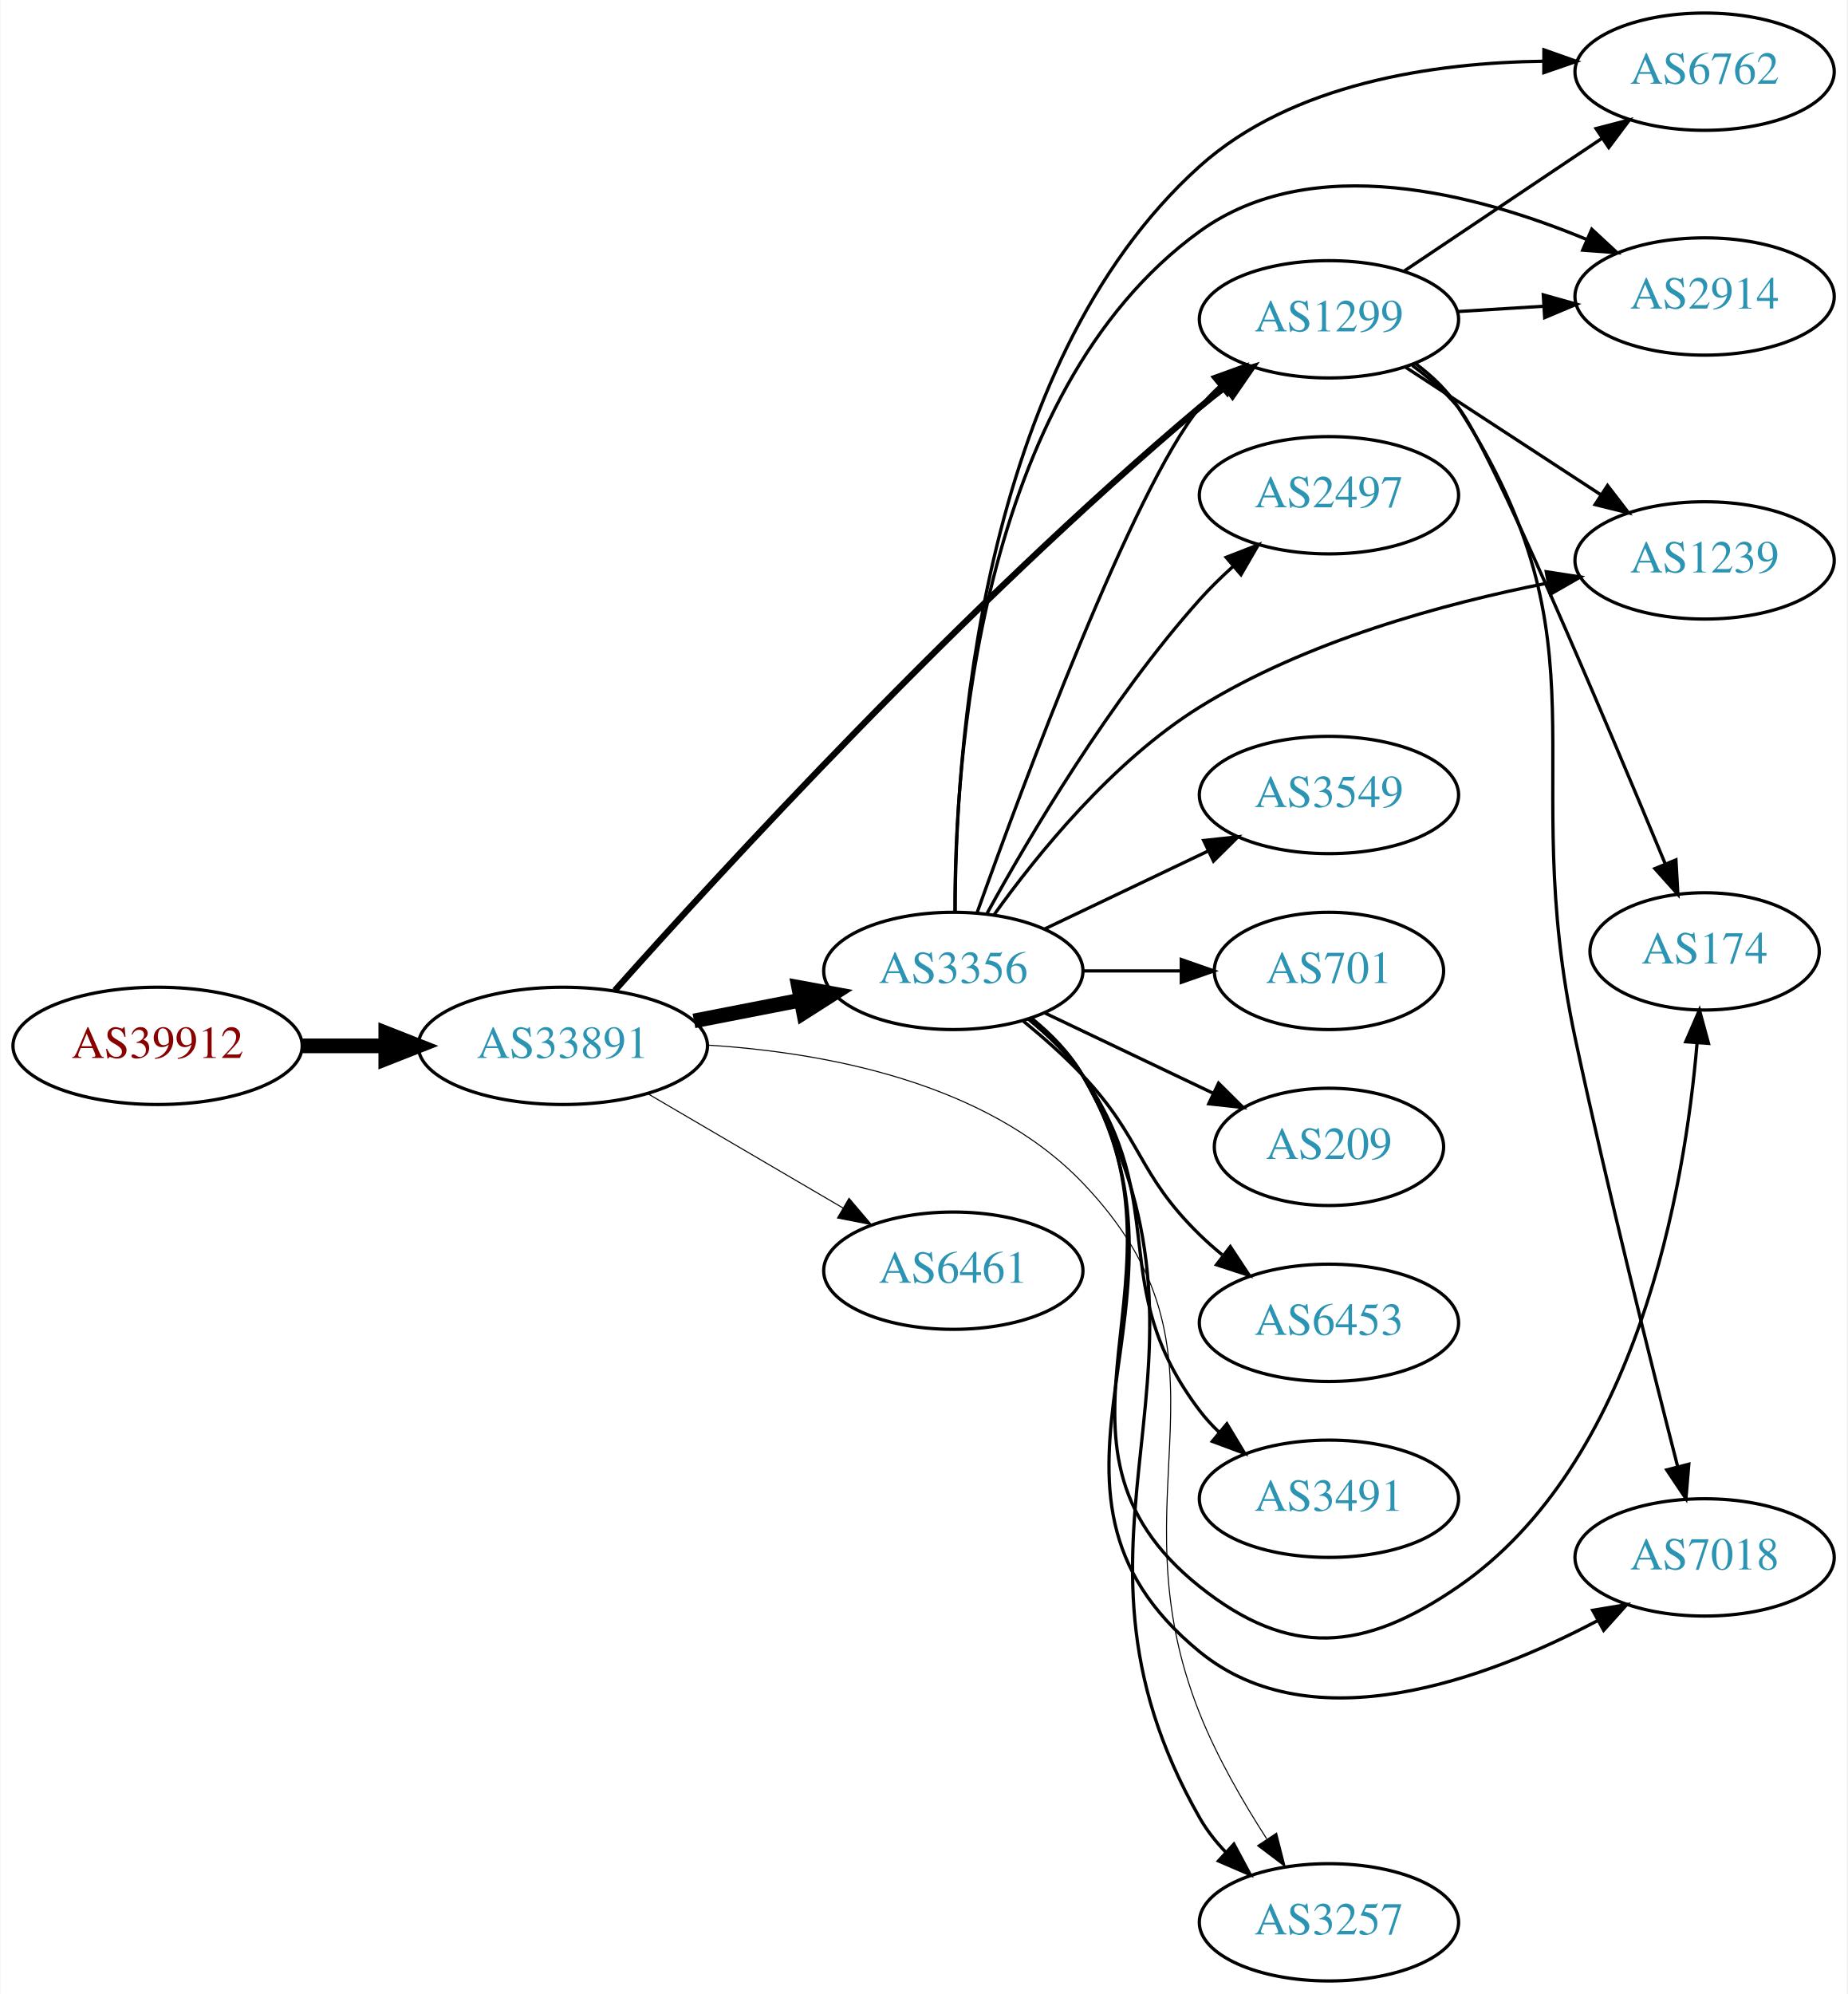
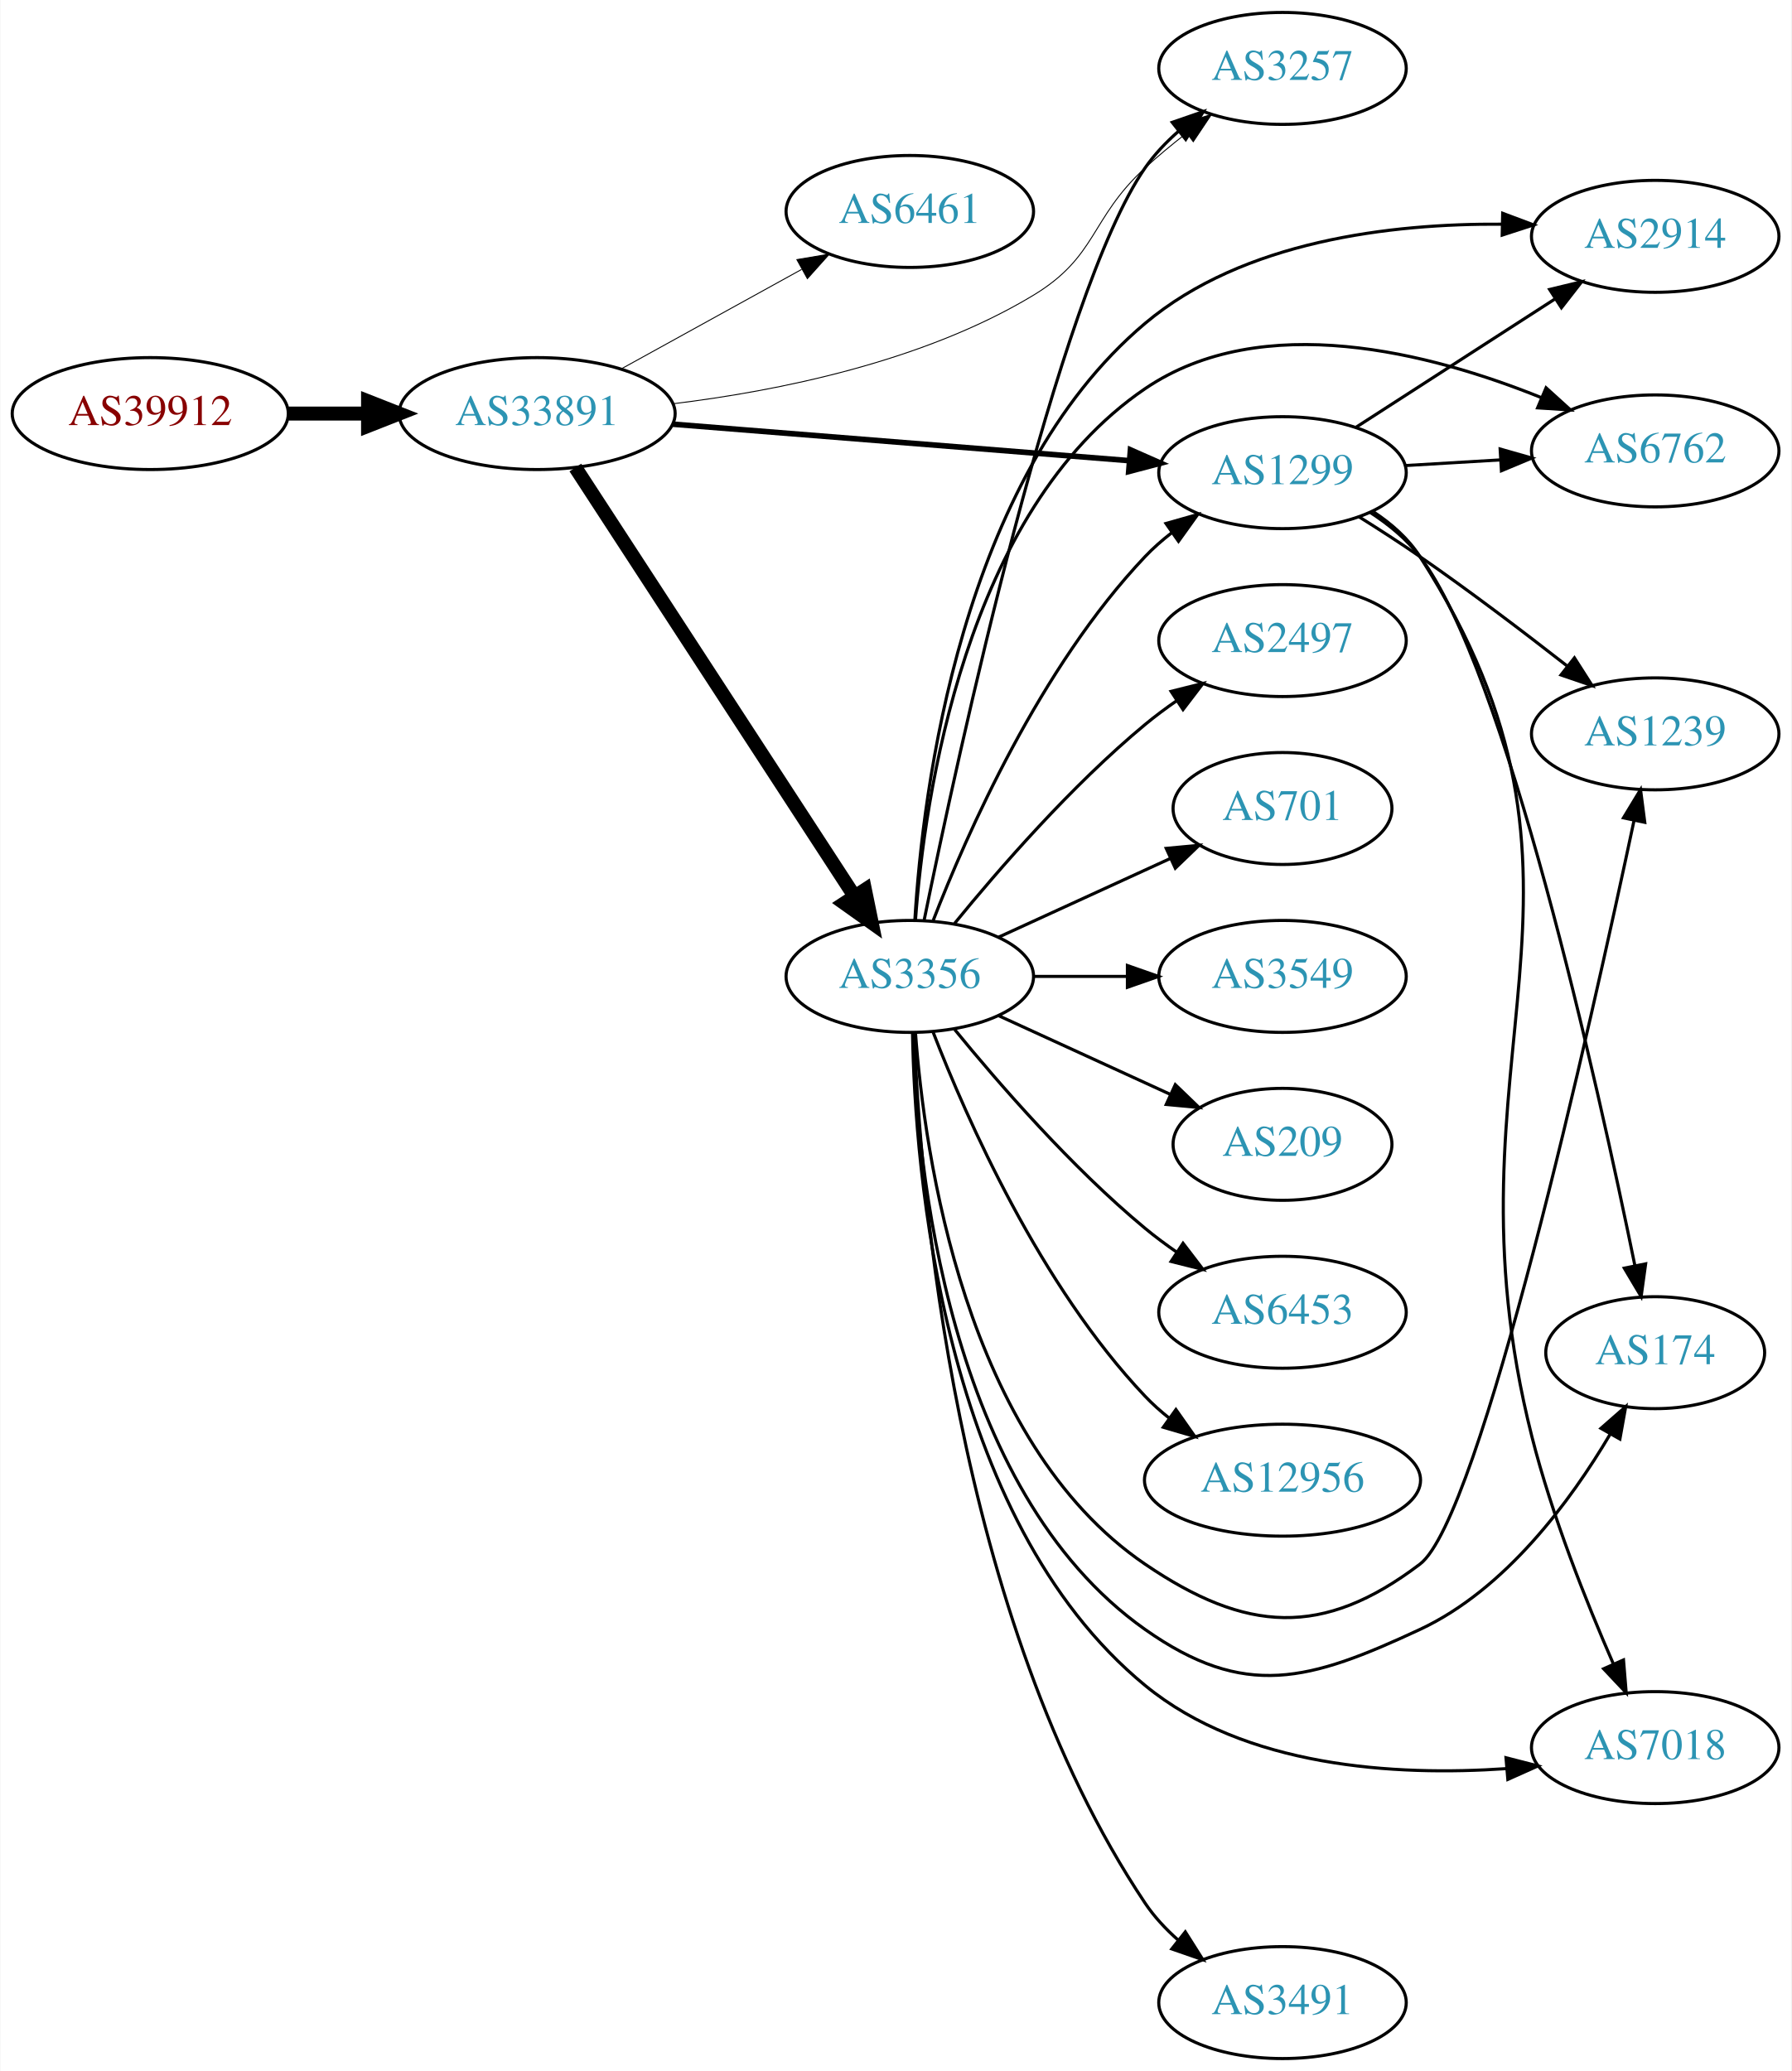
- <svg xmlns="http://www.w3.org/2000/svg" xmlns:xlink="http://www.w3.org/1999/xlink" width="567pt" height="612pt" viewBox="0.00 0.00 566.66 612.00">
-   <g id="graph0" class="graph" transform="scale(1 1) rotate(0) translate(4 608)">
-     <polygon fill="white" stroke="none" points="-4,4 -4,-608 562.663,-608 562.663,4 -4,4" />
+ <svg xmlns="http://www.w3.org/2000/svg" xmlns:xlink="http://www.w3.org/1999/xlink" width="576pt" height="666pt" viewBox="0.00 0.00 575.76 666.00">
+   <g id="graph0" class="graph" transform="scale(1 1) rotate(0) translate(4 662)">
+     <polygon fill="white" stroke="none" points="-4,4 -4,-662 571.762,-662 571.762,4 -4,4" />
    <g id="node1" class="node">
      <g id="a_node1">
        <a xlink:href="/asn/39912" xlink:title="AS39912 ~ oja.at GmbH [AT]">
-           <ellipse fill="#ffffff" stroke="black" cx="44.196" cy="-287" rx="44.393" ry="18" />
-           <text text-anchor="middle" x="44.196" y="-283.3" font-family="Times,serif" font-size="14.00" fill="#880000">AS39912</text>
+           <ellipse fill="#ffffff" stroke="black" cx="44.196" cy="-529" rx="44.393" ry="18" />
+           <text text-anchor="middle" x="44.196" y="-525.3" font-family="Times,serif" font-size="14.00" fill="#880000">AS39912</text>
        </a>
      </g>
    </g>
    <g id="node2" class="node">
      <g id="a_node2">
        <a xlink:href="/asn/33891" xlink:title="AS33891 ~ CORE-BACKBONE GMBH GLOBAL NETWORK [DE]">
-           <ellipse fill="#ffffff" stroke="black" cx="168.588" cy="-287" rx="44.393" ry="18" />
-           <text text-anchor="middle" x="168.588" y="-283.3" font-family="Times,serif" font-size="14.00" fill="#2c94b3">AS33891</text>
+           <ellipse fill="#ffffff" stroke="black" cx="168.588" cy="-529" rx="44.393" ry="18" />
+           <text text-anchor="middle" x="168.588" y="-525.3" font-family="Times,serif" font-size="14.00" fill="#2c94b3">AS33891</text>
        </a>
      </g>
    </g>
    <g id="edge1" class="edge">
-       <path fill="none" stroke="black" stroke-width="4.5" d="M88.692,-287C96.898,-287 105.569,-287 114.041,-287" />
-       <polygon fill="black" stroke="black" stroke-width="4.5" points="114.233,-290.938 124.233,-287 114.233,-283.063 114.233,-290.938" />
+       <path fill="none" stroke="black" stroke-width="4.5" d="M88.692,-529C96.898,-529 105.569,-529 114.041,-529" />
+       <polygon fill="black" stroke="black" stroke-width="4.5" points="114.233,-532.938 124.233,-529 114.233,-525.063 114.233,-532.938" />
    </g>
    <g id="node3" class="node">
      <g id="a_node3">
-         <a xlink:href="/asn/3356" xlink:title="AS3356 ~ Level 3 Parent, LLC [US]">
-           <ellipse fill="#ffffff" stroke="black" cx="288.431" cy="-310" rx="39.794" ry="18" />
-           <text text-anchor="middle" x="288.431" y="-306.3" font-family="Times,serif" font-size="14.00" fill="#2c94b3">AS3356</text>
+         <a xlink:href="/asn/6461" xlink:title="AS6461 ~ Zayo Bandwidth [US]">
+           <ellipse fill="#ffffff" stroke="black" cx="288.431" cy="-594" rx="39.794" ry="18" />
+           <text text-anchor="middle" x="288.431" y="-590.3" font-family="Times,serif" font-size="14.00" fill="#2c94b3">AS6461</text>
        </a>
      </g>
    </g>
    <g id="edge2" class="edge">
-       <path fill="none" stroke="black" stroke-width="4.5" d="M208.828,-294.659C219.28,-296.699 230.666,-298.921 241.444,-301.025" />
-       <polygon fill="black" stroke="black" stroke-width="4.5" points="240.972,-304.944 251.542,-302.995 242.481,-297.215 240.972,-304.944" />
+       <path fill="none" stroke="black" stroke-width="0.3" d="M195.741,-543.426C212.795,-552.832 235.22,-565.201 253.623,-575.352" />
+       <polygon fill="black" stroke="black" stroke-width="0.3" points="252.114,-578.517 262.561,-580.282 255.495,-572.388 252.114,-578.517" />
    </g>
    <g id="node4" class="node">
      <g id="a_node4">
-         <a xlink:href="/asn/1299" xlink:title="AS1299 ~ Telia Carrier [EU]">
-           <ellipse fill="#ffffff" stroke="black" cx="403.724" cy="-510" rx="39.794" ry="18" />
-           <text text-anchor="middle" x="403.724" y="-506.3" font-family="Times,serif" font-size="14.00" fill="#2c94b3">AS1299</text>
+         <a xlink:href="/asn/3257" xlink:title="AS3257 ~ GTT [DE]">
+           <ellipse fill="#ffffff" stroke="black" cx="408.273" cy="-640" rx="39.794" ry="18" />
+           <text text-anchor="middle" x="408.273" y="-636.3" font-family="Times,serif" font-size="14.00" fill="#2c94b3">AS3257</text>
        </a>
      </g>
    </g>
    <g id="edge3" class="edge">
-       <path fill="none" stroke="black" stroke-width="1.929" d="M184.543,-304.013C215.986,-339.329 292.004,-422.35 364.077,-483 366.582,-485.108 369.248,-487.216 371.963,-489.274" />
-       <polygon fill="black" stroke="black" stroke-width="1.929" points="370.003,-492.176 380.145,-495.24 374.127,-486.52 370.003,-492.176" />
+       <path fill="none" stroke="black" stroke-width="0.3" d="M212.29,-532.158C245.809,-536.239 292.582,-545.589 328.077,-567 348.842,-579.525 346.234,-591.579 364.077,-608 368.198,-611.792 372.76,-615.564 377.329,-619.118" />
+       <polygon fill="black" stroke="black" stroke-width="0.3" points="375.373,-622.026 385.471,-625.235 379.578,-616.43 375.373,-622.026" />
    </g>
    <g id="node5" class="node">
      <g id="a_node5">
-         <a xlink:href="/asn/6461" xlink:title="AS6461 ~ Zayo Bandwidth [US]">
-           <ellipse fill="#ffffff" stroke="black" cx="288.431" cy="-218" rx="39.794" ry="18" />
-           <text text-anchor="middle" x="288.431" y="-214.3" font-family="Times,serif" font-size="14.00" fill="#2c94b3">AS6461</text>
+         <a xlink:href="/asn/1299" xlink:title="AS1299 ~ Telia Carrier [EU]">
+           <ellipse fill="#ffffff" stroke="black" cx="408.273" cy="-510" rx="39.794" ry="18" />
+           <text text-anchor="middle" x="408.273" y="-506.3" font-family="Times,serif" font-size="14.00" fill="#2c94b3">AS1299</text>
        </a>
      </g>
    </g>
    <g id="edge4" class="edge">
-       <path fill="none" stroke="black" stroke-width="0.321" d="M194.58,-272.367C212.077,-262.122 235.63,-248.331 254.636,-237.202" />
-       <polygon fill="black" stroke="black" stroke-width="0.321" points="256.42,-240.213 263.281,-232.14 252.883,-234.173 256.42,-240.213" />
+       <path fill="none" stroke="black" stroke-width="1.8" d="M212.082,-525.603C253.37,-522.303 315.98,-517.298 359.099,-513.851" />
+       <polygon fill="black" stroke="black" stroke-width="1.8" points="359.383,-517.339 369.073,-513.054 358.826,-510.362 359.383,-517.339" />
    </g>
    <g id="node6" class="node">
      <g id="a_node6">
-         <a xlink:href="/asn/3257" xlink:title="AS3257 ~ GTT [DE]">
-           <ellipse fill="#ffffff" stroke="black" cx="403.724" cy="-18" rx="39.794" ry="18" />
-           <text text-anchor="middle" x="403.724" y="-14.3" font-family="Times,serif" font-size="14.00" fill="#2c94b3">AS3257</text>
+         <a xlink:href="/asn/3356" xlink:title="AS3356 ~ Level 3 Parent, LLC [US]">
+           <ellipse fill="#ffffff" stroke="black" cx="288.431" cy="-348" rx="39.794" ry="18" />
+           <text text-anchor="middle" x="288.431" y="-344.3" font-family="Times,serif" font-size="14.00" fill="#2c94b3">AS3356</text>
        </a>
      </g>
    </g>
    <g id="edge5" class="edge">
-       <path fill="none" stroke="black" stroke-width="0.321" d="M213.044,-287.232C248.859,-284.998 298.423,-275.917 328.077,-245 379.433,-191.458 336.537,-150.889 364.077,-82 369.4,-68.686 377.325,-54.945 384.616,-43.625" />
-       <polygon fill="black" stroke="black" stroke-width="0.321" points="387.648,-45.386 390.265,-35.12 381.817,-41.513 387.648,-45.386" />
-     </g>
-     <g id="edge16" class="edge">
-       <path fill="none" stroke="black" d="M295.72,-327.866C309.641,-366.775 343.455,-457.714 364.077,-483 365.92,-485.26 367.999,-487.413 370.211,-489.446" />
-       <polygon fill="black" stroke="black" points="368.14,-492.274 378.104,-495.875 372.561,-486.846 368.14,-492.274" />
-     </g>
-     <g id="edge14" class="edge">
-       <path fill="none" stroke="black" d="M312.614,-295.349C318.53,-290.523 324.282,-284.66 328.077,-278 378.865,-188.865 313.29,-139.135 364.077,-50 366.212,-46.254 368.966,-42.76 372.02,-39.56" />
-       <polygon fill="black" stroke="black" points="374.545,-41.994 379.541,-32.651 369.809,-36.839 374.545,-41.994" />
+       <path fill="none" stroke="black" stroke-width="4.5" d="M180.887,-511.645C201.652,-479.751 245.986,-411.657 270.411,-374.141" />
+       <polygon fill="black" stroke="black" stroke-width="4.5" points="274.009,-375.831 276.166,-365.302 267.41,-371.534 274.009,-375.831" />
    </g>
    <g id="node7" class="node">
      <g id="a_node7">
-         <a xlink:href="/asn/2497" xlink:title="AS2497 ~ Internet Initiative Japan Inc. [JP]">
-           <ellipse fill="#ffffff" stroke="black" cx="403.724" cy="-456" rx="39.794" ry="18" />
-           <text text-anchor="middle" x="403.724" y="-452.3" font-family="Times,serif" font-size="14.00" fill="#2c94b3">AS2497</text>
-         </a>
-       </g>
-     </g>
-     <g id="edge6" class="edge">
-       <path fill="none" stroke="black" d="M298.834,-327.747C311.734,-351.196 336.485,-393.135 364.077,-424 367.165,-427.454 370.638,-430.854 374.203,-434.074" />
-       <polygon fill="black" stroke="black" points="372.167,-436.938 382.04,-440.784 376.72,-431.621 372.167,-436.938" />
+         <a xlink:href="/asn/2914" xlink:title="AS2914 ~ NTT America, Inc. [US]">
+           <ellipse fill="#ffffff" stroke="black" cx="528.116" cy="-586" rx="39.794" ry="18" />
+           <text text-anchor="middle" x="528.116" y="-582.3" font-family="Times,serif" font-size="14.00" fill="#2c94b3">AS2914</text>
+         </a>
+       </g>
+     </g>
+     <g id="edge20" class="edge">
+       <path fill="none" stroke="black" d="M431.995,-524.654C450.172,-536.377 475.854,-552.94 495.952,-565.901" />
+       <polygon fill="black" stroke="black" points="494.164,-568.913 504.464,-571.391 497.958,-563.03 494.164,-568.913" />
    </g>
    <g id="node8" class="node">
      <g id="a_node8">
        <a xlink:href="/asn/6762" xlink:title="AS6762 ~ TELECOM ITALIA SPARKLE S.p.A. [IT]">
-           <ellipse fill="#ffffff" stroke="black" cx="519.017" cy="-586" rx="39.794" ry="18" />
-           <text text-anchor="middle" x="519.017" y="-582.3" font-family="Times,serif" font-size="14.00" fill="#2c94b3">AS6762</text>
-         </a>
-       </g>
+           <ellipse fill="#ffffff" stroke="black" cx="528.116" cy="-517" rx="39.794" ry="18" />
+           <text text-anchor="middle" x="528.116" y="-513.3" font-family="Times,serif" font-size="14.00" fill="#2c94b3">AS6762</text>
+         </a>
+       </g>
+     </g>
+     <g id="edge21" class="edge">
+       <path fill="none" stroke="black" d="M447.859,-512.292C457.626,-512.872 468.242,-513.503 478.437,-514.108" />
+       <polygon fill="black" stroke="black" points="478.253,-517.604 488.443,-514.703 478.668,-510.616 478.253,-517.604" />
+     </g>
+     <g id="node13" class="node">
+       <g id="a_node13">
+         <a xlink:href="/asn/1239" xlink:title="AS1239 ~ Sprint [US]">
+           <ellipse fill="#ffffff" stroke="black" cx="528.116" cy="-426" rx="39.794" ry="18" />
+           <text text-anchor="middle" x="528.116" y="-422.3" font-family="Times,serif" font-size="14.00" fill="#2c94b3">AS1239</text>
+         </a>
+       </g>
+     </g>
+     <g id="edge22" class="edge">
+       <path fill="none" stroke="black" d="M432.847,-495.82C439.289,-491.796 446.215,-487.328 452.469,-483 468.458,-471.934 485.749,-458.81 499.659,-447.945" />
+       <polygon fill="black" stroke="black" points="502.143,-450.444 507.841,-441.511 497.817,-444.941 502.143,-450.444" />
+     </g>
+     <g id="node17" class="node">
+       <g id="a_node17">
+         <a xlink:href="/asn/174" xlink:title="AS174 ~ Cogent Communications [US]">
+           <ellipse fill="#ffffff" stroke="black" cx="528.116" cy="-227" rx="35.194" ry="18" />
+           <text text-anchor="middle" x="528.116" y="-223.3" font-family="Times,serif" font-size="14.00" fill="#2c94b3">AS174</text>
+         </a>
+       </g>
+     </g>
+     <g id="edge24" class="edge">
+       <path fill="none" stroke="black" d="M436.396,-497.261C442.38,-493.393 448.199,-488.641 452.469,-483 480.089,-446.513 509.567,-313.71 521.562,-255.111" />
+       <polygon fill="black" stroke="black" points="525.04,-255.568 523.593,-245.072 518.179,-254.179 525.04,-255.568" />
+     </g>
+     <g id="node18" class="node">
+       <g id="a_node18">
+         <a xlink:href="/asn/7018" xlink:title="AS7018 ~ AT&amp;T Services, Inc. [US]">
+           <ellipse fill="#ffffff" stroke="black" cx="528.116" cy="-100" rx="39.794" ry="18" />
+           <text text-anchor="middle" x="528.116" y="-96.3" font-family="Times,serif" font-size="14.00" fill="#2c94b3">AS7018</text>
+         </a>
+       </g>
+     </g>
+     <g id="edge23" class="edge">
+       <path fill="none" stroke="black" d="M437.489,-497.419C443.288,-493.586 448.751,-488.81 452.469,-483 520.82,-376.209 457.389,-322.923 488.469,-200 494.91,-174.53 505.997,-146.745 514.649,-126.942" />
+       <polygon fill="black" stroke="black" points="517.921,-128.197 518.791,-117.638 511.527,-125.35 517.921,-128.197" />
+     </g>
+     <g id="edge18" class="edge">
+       <path fill="none" stroke="black" d="M293.073,-366.243C303.747,-418.481 335.975,-567.481 364.077,-608 367.059,-612.299 370.807,-616.25 374.841,-619.799" />
+       <polygon fill="black" stroke="black" points="372.814,-622.658 382.829,-626.115 377.155,-617.167 372.814,-622.658" />
+     </g>
+     <g id="edge16" class="edge">
+       <path fill="none" stroke="black" d="M295.954,-365.994C306.704,-393.728 330.362,-447.429 364.077,-483 366.663,-485.728 369.581,-488.294 372.649,-490.677" />
+       <polygon fill="black" stroke="black" points="370.803,-493.658 380.997,-496.543 374.827,-487.93 370.803,-493.658" />
+     </g>
+     <g id="edge6" class="edge">
+       <path fill="none" stroke="black" d="M290.066,-366.287C292.554,-407.523 304.725,-508.041 364.077,-558 395.674,-584.596 443.219,-590.147 478.825,-589.905" />
+       <polygon fill="black" stroke="black" points="479.074,-593.4 488.993,-589.679 478.918,-586.402 479.074,-593.4" />
    </g>
    <g id="edge7" class="edge">
-       <path fill="none" stroke="black" d="M289.003,-328.197C288.987,-374.162 295.752,-495.638 364.077,-557 392.499,-582.525 436.078,-588.77 469.624,-589.208" />
-       <polygon fill="black" stroke="black" points="469.697,-592.708 479.685,-589.172 469.672,-585.708 469.697,-592.708" />
+       <path fill="none" stroke="black" d="M290.251,-366.064C293.121,-405.211 306.029,-497.514 364.077,-537 401.795,-562.656 456.033,-548.441 491.42,-534.165" />
+       <polygon fill="black" stroke="black" points="493.023,-537.287 500.871,-530.17 490.298,-530.84 493.023,-537.287" />
    </g>
    <g id="node9" class="node">
      <g id="a_node9">
-         <a xlink:href="/asn/3549" xlink:title="AS3549 ~ Level 3 Parent, LLC [US]">
-           <ellipse fill="#ffffff" stroke="black" cx="403.724" cy="-364" rx="39.794" ry="18" />
-           <text text-anchor="middle" x="403.724" y="-360.3" font-family="Times,serif" font-size="14.00" fill="#2c94b3">AS3549</text>
+         <a xlink:href="/asn/3491" xlink:title="AS3491 ~ PCCW Global, Inc. [US]">
+           <ellipse fill="#ffffff" stroke="black" cx="408.273" cy="-18" rx="39.794" ry="18" />
+           <text text-anchor="middle" x="408.273" y="-14.3" font-family="Times,serif" font-size="14.00" fill="#2c94b3">AS3491</text>
        </a>
      </g>
    </g>
    <g id="edge8" class="edge">
-       <path fill="none" stroke="black" d="M316.567,-322.934C331.561,-330.081 350.382,-339.052 366.605,-346.785" />
-       <polygon fill="black" stroke="black" points="365.276,-350.028 375.809,-351.171 368.288,-343.709 365.276,-350.028" />
+       <path fill="none" stroke="black" d="M289.83,-329.871C291.729,-280.642 302.568,-142.001 364.077,-50 366.985,-45.65 370.691,-41.671 374.706,-38.109" />
+       <polygon fill="black" stroke="black" points="377.02,-40.741 382.68,-31.784 372.67,-35.257 377.02,-40.741" />
    </g>
    <g id="node10" class="node">
      <g id="a_node10">
-         <a xlink:href="/asn/2914" xlink:title="AS2914 ~ NTT America, Inc. [US]">
-           <ellipse fill="#ffffff" stroke="black" cx="519.017" cy="-517" rx="39.794" ry="18" />
-           <text text-anchor="middle" x="519.017" y="-513.3" font-family="Times,serif" font-size="14.00" fill="#2c94b3">AS2914</text>
+         <a xlink:href="/asn/2497" xlink:title="AS2497 ~ Internet Initiative Japan Inc. [JP]">
+           <ellipse fill="#ffffff" stroke="black" cx="408.273" cy="-456" rx="39.794" ry="18" />
+           <text text-anchor="middle" x="408.273" y="-452.3" font-family="Times,serif" font-size="14.00" fill="#2c94b3">AS2497</text>
        </a>
      </g>
    </g>
    <g id="edge9" class="edge">
-       <path fill="none" stroke="black" d="M288.933,-328.151C288.825,-372.693 295.521,-487.376 364.077,-537 398.551,-561.954 449.069,-548.512 482.72,-534.549" />
-       <polygon fill="black" stroke="black" points="484.391,-537.638 492.16,-530.435 481.594,-531.221 484.391,-537.638" />
+       <path fill="none" stroke="black" d="M302.85,-365.065C316.964,-382.375 340.379,-409.345 364.077,-429 367.294,-431.668 370.794,-434.27 374.365,-436.741" />
+       <polygon fill="black" stroke="black" points="372.442,-439.666 382.721,-442.236 376.288,-433.817 372.442,-439.666" />
    </g>
    <g id="node11" class="node">
      <g id="a_node11">
        <a xlink:href="/asn/701" xlink:title="AS701 ~ UUNET [US]">
-           <ellipse fill="#ffffff" stroke="black" cx="403.724" cy="-310" rx="35.194" ry="18" />
-           <text text-anchor="middle" x="403.724" y="-306.3" font-family="Times,serif" font-size="14.00" fill="#2c94b3">AS701</text>
+           <ellipse fill="#ffffff" stroke="black" cx="408.273" cy="-402" rx="35.194" ry="18" />
+           <text text-anchor="middle" x="408.273" y="-398.3" font-family="Times,serif" font-size="14.00" fill="#2c94b3">AS701</text>
        </a>
      </g>
    </g>
    <g id="edge10" class="edge">
-       <path fill="none" stroke="black" d="M328.103,-310C337.808,-310 348.299,-310 358.262,-310" />
-       <polygon fill="black" stroke="black" points="358.398,-313.5 368.398,-310 358.398,-306.5 358.398,-313.5" />
+       <path fill="none" stroke="black" d="M317.06,-360.661C333.476,-368.183 354.457,-377.798 372.054,-385.861" />
+       <polygon fill="black" stroke="black" points="370.883,-389.174 381.432,-390.158 373.799,-382.811 370.883,-389.174" />
    </g>
    <g id="node12" class="node">
      <g id="a_node12">
-         <a xlink:href="/asn/209" xlink:title="AS209 ~ CenturyLink Communications, LLC [US]">
-           <ellipse fill="#ffffff" stroke="black" cx="403.724" cy="-256" rx="35.194" ry="18" />
-           <text text-anchor="middle" x="403.724" y="-252.3" font-family="Times,serif" font-size="14.00" fill="#2c94b3">AS209</text>
+         <a xlink:href="/asn/3549" xlink:title="AS3549 ~ Level 3 Parent, LLC [US]">
+           <ellipse fill="#ffffff" stroke="black" cx="408.273" cy="-348" rx="39.794" ry="18" />
+           <text text-anchor="middle" x="408.273" y="-344.3" font-family="Times,serif" font-size="14.00" fill="#2c94b3">AS3549</text>
        </a>
      </g>
    </g>
    <g id="edge11" class="edge">
-       <path fill="none" stroke="black" d="M316.567,-297.066C331.999,-289.71 351.485,-280.423 368.02,-272.541" />
-       <polygon fill="black" stroke="black" points="369.84,-275.551 377.361,-268.089 366.828,-269.232 369.84,-275.551" />
-     </g>
-     <g id="node13" class="node">
-       <g id="a_node13">
-         <a xlink:href="/asn/1239" xlink:title="AS1239 ~ Sprint [US]">
-           <ellipse fill="#ffffff" stroke="black" cx="519.017" cy="-436" rx="39.794" ry="18" />
-           <text text-anchor="middle" x="519.017" y="-432.3" font-family="Times,serif" font-size="14.00" fill="#2c94b3">AS1239</text>
-         </a>
-       </g>
+       <path fill="none" stroke="black" d="M328.343,-348C337.897,-348 348.246,-348 358.209,-348" />
+       <polygon fill="black" stroke="black" points="358.402,-351.5 368.402,-348 358.402,-344.5 358.402,-351.5" />
    </g>
    <g id="edge12" class="edge">
-       <path fill="none" stroke="black" d="M300.858,-327.123C314.006,-345.525 337.265,-374.365 364.077,-391 396.742,-411.266 438.946,-422.761 470.901,-429.051" />
-       <polygon fill="black" stroke="black" points="470.418,-432.521 480.89,-430.915 471.702,-425.64 470.418,-432.521" />
+       <path fill="none" stroke="black" d="M290.251,-329.936C293.121,-290.789 306.029,-198.486 364.077,-159 396.56,-136.905 421.173,-135.253 452.469,-159 471.901,-173.744 507.365,-332.556 521.286,-398.029" />
+       <polygon fill="black" stroke="black" points="517.912,-398.994 523.404,-408.055 524.761,-397.547 517.912,-398.994" />
    </g>
    <g id="node14" class="node">
      <g id="a_node14">
-         <a xlink:href="/asn/6453" xlink:title="AS6453 ~ TATA COMMUNICATIONS (AMERICA) INC [US]">
-           <ellipse fill="#ffffff" stroke="black" cx="403.724" cy="-202" rx="39.794" ry="18" />
-           <text text-anchor="middle" x="403.724" y="-198.3" font-family="Times,serif" font-size="14.00" fill="#2c94b3">AS6453</text>
+         <a xlink:href="/asn/209" xlink:title="AS209 ~ CenturyLink Communications, LLC [US]">
+           <ellipse fill="#ffffff" stroke="black" cx="408.273" cy="-294" rx="35.194" ry="18" />
+           <text text-anchor="middle" x="408.273" y="-290.3" font-family="Times,serif" font-size="14.00" fill="#2c94b3">AS209</text>
        </a>
      </g>
    </g>
    <g id="edge13" class="edge">
-       <path fill="none" stroke="black" d="M309.919,-294.604C316.039,-289.601 322.577,-283.829 328.077,-278 346.624,-258.346 344.743,-247.88 364.077,-229 366.218,-226.909 368.536,-224.865 370.937,-222.897" />
-       <polygon fill="black" stroke="black" points="373.447,-225.384 379.279,-216.539 369.204,-219.817 373.447,-225.384" />
+       <path fill="none" stroke="black" d="M317.06,-335.339C333.476,-327.817 354.457,-318.202 372.054,-310.139" />
+       <polygon fill="black" stroke="black" points="373.799,-313.189 381.432,-305.842 370.883,-306.826 373.799,-313.189" />
    </g>
    <g id="node15" class="node">
      <g id="a_node15">
-         <a xlink:href="/asn/3491" xlink:title="AS3491 ~ PCCW Global, Inc. [US]">
-           <ellipse fill="#ffffff" stroke="black" cx="403.724" cy="-148" rx="39.794" ry="18" />
-           <text text-anchor="middle" x="403.724" y="-144.3" font-family="Times,serif" font-size="14.00" fill="#2c94b3">AS3491</text>
-         </a>
-       </g>
-     </g>
-     <g id="edge15" class="edge">
-       <path fill="none" stroke="black" d="M311.459,-295.203C317.495,-290.302 323.601,-284.436 328.077,-278 355.767,-238.189 334.783,-213.645 364.077,-175 365.839,-172.676 367.858,-170.477 370.03,-168.411" />
-       <polygon fill="black" stroke="black" points="372.388,-171.002 377.846,-161.922 367.917,-165.617 372.388,-171.002" />
+         <a xlink:href="/asn/6453" xlink:title="AS6453 ~ TATA COMMUNICATIONS (AMERICA) INC [US]">
+           <ellipse fill="#ffffff" stroke="black" cx="408.273" cy="-240" rx="39.794" ry="18" />
+           <text text-anchor="middle" x="408.273" y="-236.3" font-family="Times,serif" font-size="14.00" fill="#2c94b3">AS6453</text>
+         </a>
+       </g>
+     </g>
+     <g id="edge14" class="edge">
+       <path fill="none" stroke="black" d="M302.85,-330.935C316.964,-313.625 340.379,-286.655 364.077,-267 367.294,-264.332 370.794,-261.73 374.365,-259.259" />
+       <polygon fill="black" stroke="black" points="376.288,-262.183 382.721,-253.764 372.442,-256.334 376.288,-262.183" />
    </g>
    <g id="node16" class="node">
      <g id="a_node16">
-         <a xlink:href="/asn/174" xlink:title="AS174 ~ Cogent Communications [US]">
-           <ellipse fill="#ffffff" stroke="black" cx="519.017" cy="-316" rx="35.194" ry="18" />
-           <text text-anchor="middle" x="519.017" y="-312.3" font-family="Times,serif" font-size="14.00" fill="#2c94b3">AS174</text>
-         </a>
-       </g>
+         <a xlink:href="/asn/12956" xlink:title="AS12956 ~ TELXIUS [ES]">
+           <ellipse fill="#ffffff" stroke="black" cx="408.273" cy="-186" rx="44.393" ry="18" />
+           <text text-anchor="middle" x="408.273" y="-182.3" font-family="Times,serif" font-size="14.00" fill="#2c94b3">AS12956</text>
+         </a>
+       </g>
+     </g>
+     <g id="edge15" class="edge">
+       <path fill="none" stroke="black" d="M295.954,-330.006C306.704,-302.272 330.362,-248.571 364.077,-213 366.461,-210.485 369.128,-208.107 371.934,-205.883" />
+       <polygon fill="black" stroke="black" points="374.003,-208.707 380.096,-200.039 369.928,-203.015 374.003,-208.707" />
    </g>
    <g id="edge17" class="edge">
-       <path fill="none" stroke="black" d="M312.321,-295.176C318.232,-290.347 324.055,-284.526 328.077,-278 365.636,-217.055 308.085,-165.607 364.077,-121 391.641,-99.041 414.336,-101.026 443.37,-121 498.55,-158.962 512.963,-243.704 516.712,-287.925" />
-       <polygon fill="black" stroke="black" points="513.227,-288.266 517.438,-297.988 520.209,-287.762 513.227,-288.266" />
-     </g>
-     <g id="node17" class="node">
-       <g id="a_node17">
-         <a xlink:href="/asn/7018" xlink:title="AS7018 ~ AT&amp;T Services, Inc. [US]">
-           <ellipse fill="#ffffff" stroke="black" cx="519.017" cy="-130" rx="39.794" ry="18" />
-           <text text-anchor="middle" x="519.017" y="-126.3" font-family="Times,serif" font-size="14.00" fill="#2c94b3">AS7018</text>
-         </a>
-       </g>
-     </g>
-     <g id="edge18" class="edge">
-       <path fill="none" stroke="black" d="M312.426,-295.239C318.338,-290.411 324.137,-284.575 328.077,-278 369.346,-209.142 301.913,-151.794 364.077,-101 398.631,-72.767 452.127,-92.636 486.09,-110.546" />
-       <polygon fill="black" stroke="black" points="484.67,-113.759 495.12,-115.504 488.039,-107.623 484.67,-113.759" />
-     </g>
-     <g id="edge23" class="edge">
-       <path fill="none" stroke="black" d="M426.837,-524.834C444.148,-536.447 468.417,-552.727 487.565,-565.572" />
-       <polygon fill="black" stroke="black" points="485.705,-568.539 495.96,-571.203 489.605,-562.726 485.705,-568.539" />
+       <path fill="none" stroke="black" d="M289.47,-329.927C290.662,-287.765 300.222,-183.072 364.077,-138 396.173,-115.346 416.867,-121.393 452.469,-138 480.012,-150.847 500.995,-179.41 513.597,-200.734" />
+       <polygon fill="black" stroke="black" points="510.668,-202.666 518.635,-209.651 516.763,-199.223 510.668,-202.666" />
    </g>
    <g id="edge19" class="edge">
-       <path fill="none" stroke="black" d="M443.08,-512.37C451.569,-512.894 460.673,-513.457 469.507,-514.003" />
-       <polygon fill="black" stroke="black" points="469.504,-517.509 479.7,-514.633 469.935,-510.522 469.504,-517.509" />
-     </g>
-     <g id="edge22" class="edge">
-       <path fill="none" stroke="black" d="M427.107,-495.38C444.253,-484.18 468.108,-468.599 487.08,-456.207" />
-       <polygon fill="black" stroke="black" points="489.222,-458.989 495.68,-450.59 485.394,-453.128 489.222,-458.989" />
-     </g>
-     <g id="edge20" class="edge">
-       <path fill="none" stroke="black" d="M429.297,-495.837C434.392,-492.122 439.408,-487.795 443.37,-483 452.869,-471.507 488.602,-387.006 506.967,-342.797" />
-       <polygon fill="black" stroke="black" points="510.222,-344.085 510.818,-333.507 503.756,-341.405 510.222,-344.085" />
-     </g>
-     <g id="edge21" class="edge">
-       <path fill="none" stroke="black" d="M430.178,-496.482C435.227,-492.734 440.002,-488.229 443.37,-483 490.857,-409.276 461.007,-374.75 479.37,-289 489.257,-242.83 502.597,-189.588 510.738,-157.919" />
-       <polygon fill="black" stroke="black" points="514.175,-158.606 513.287,-148.048 507.398,-156.855 514.175,-158.606" />
+       <path fill="none" stroke="black" d="M289.301,-329.959C290.057,-286.155 298.612,-173.837 364.077,-120 396.153,-93.622 444.493,-90.783 480.215,-93.237" />
+       <polygon fill="black" stroke="black" points="480.137,-96.743 490.397,-94.102 480.729,-89.768 480.137,-96.743" />
    </g>
  </g>
</svg>
